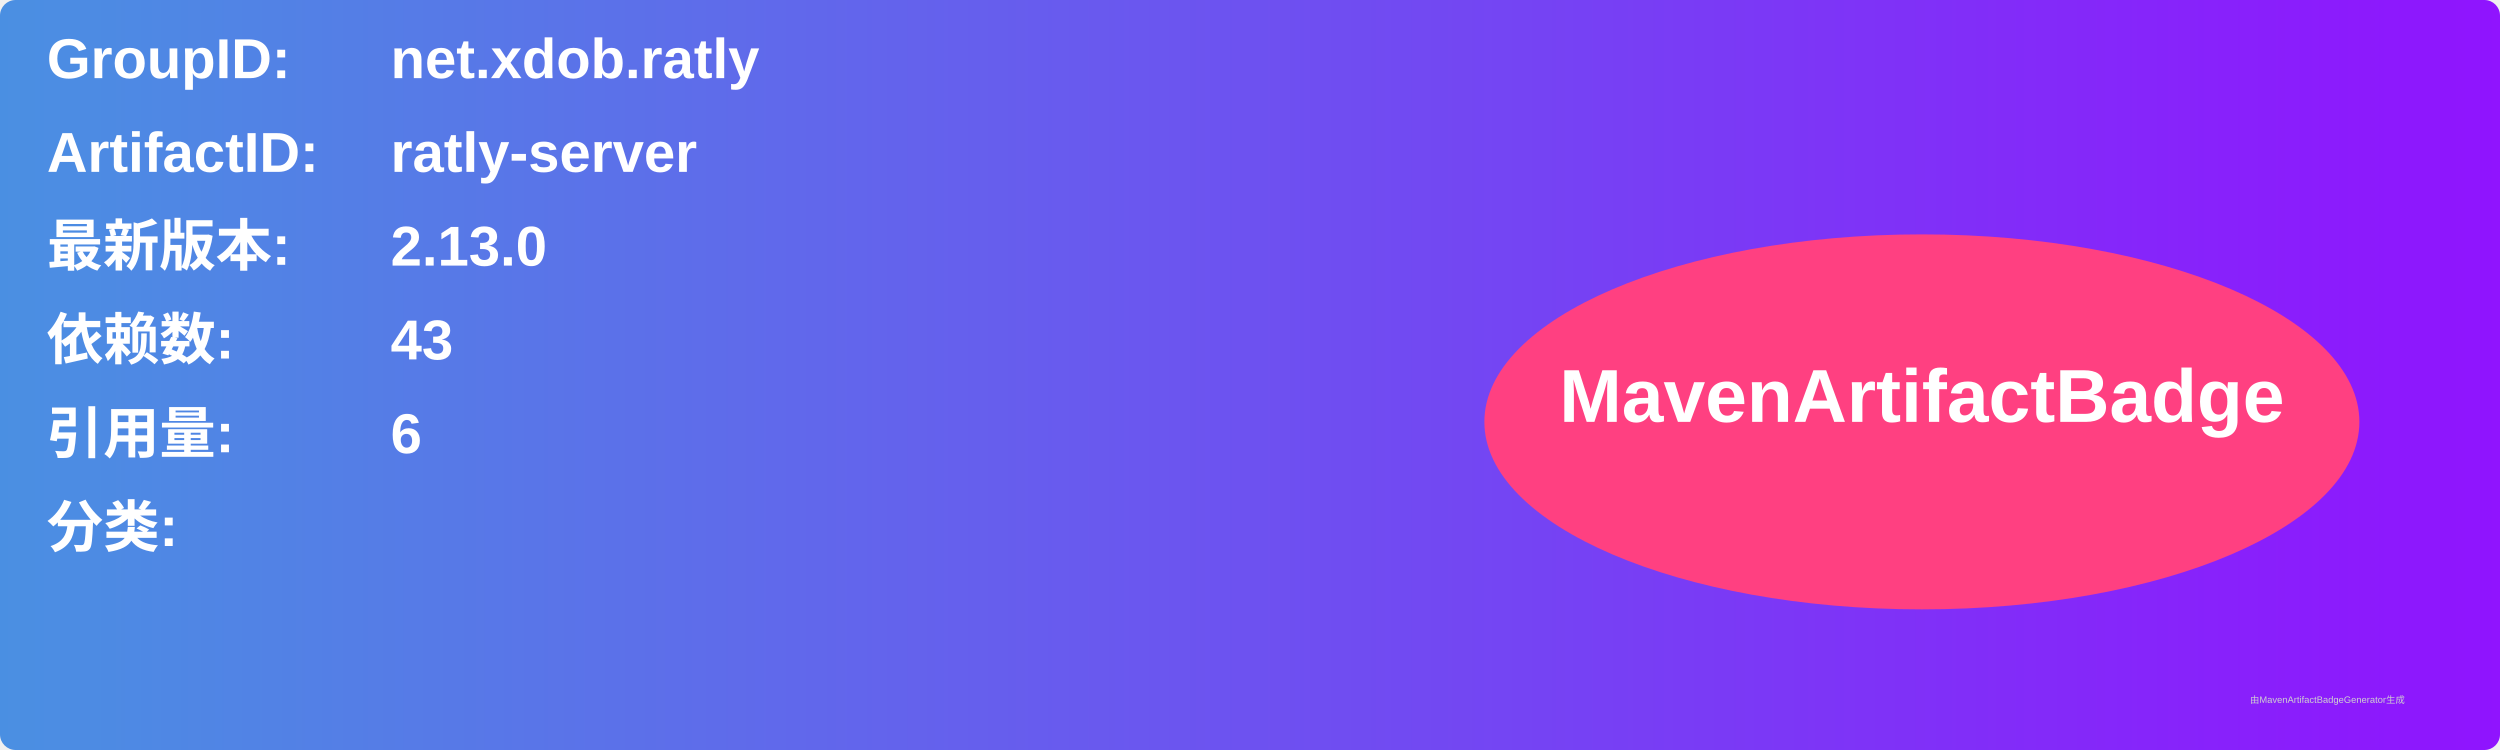
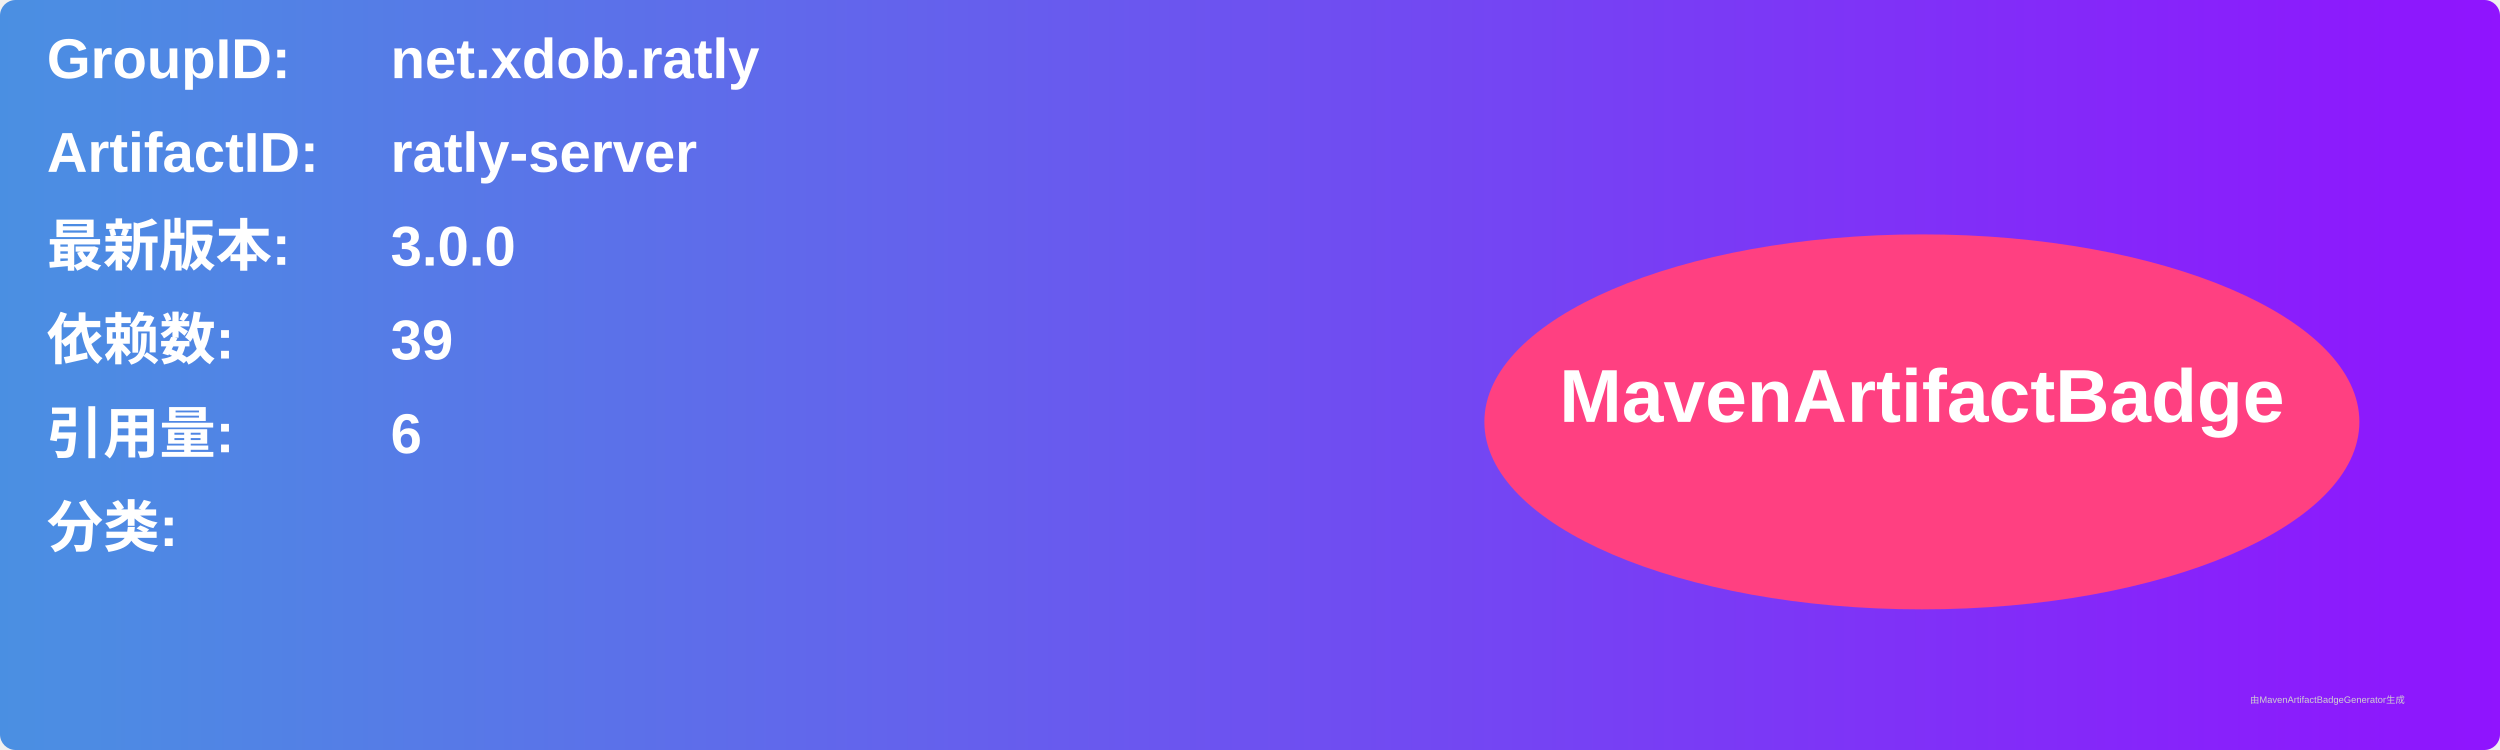
<svg xmlns="http://www.w3.org/2000/svg" width="800" height="240" viewBox="0 0 800 240">
  <linearGradient id="grad" x1="0%" y1="0%" x2="100%" y2="0%">
    <stop offset="0%" stop-color="#4a90e2" />
    <stop offset="100%" stop-color="#9013fe" />
  </linearGradient>
  <rect width="100%" height="100%" rx="5" ry="5" fill="url(#grad)" />
  <g transform="translate(15, 15)">
    <text x="0" y="10" font-family="Arial" font-size="18" fill="white" font-weight="bold" width="260">GroupID:</text>
    <text x="110" y="10" font-family="Arial" font-size="18" fill="white" font-weight="bold" width="460">net.xdob.ratly</text>
    <text x="0" y="40" font-family="Arial" font-size="18" fill="white" font-weight="bold" width="260">ArtifactID:</text>
    <text x="110" y="40" font-family="Arial" font-size="18" fill="white" font-weight="bold" width="460">ratly-server</text>
    <text x="0" y="70" font-family="Arial" font-size="18" fill="white" font-weight="bold">最新版本:</text>
    <text x="110" y="70" font-family="Arial" font-size="18" fill="white" font-weight="bold">
-       <tspan font-weight="bold">2.13.0</tspan>
+       <tspan font-weight="bold">3.0.0</tspan>
    </text>
    <text x="0" y="100" font-family="Arial" font-size="18" fill="white" font-weight="bold">依赖数: </text>
    <text x="110" y="100" font-family="Arial" font-size="18" fill="white">
-       <tspan font-weight="bold">43</tspan>
+       <tspan font-weight="bold">39</tspan>
    </text>
    <text x="0" y="130" font-family="Arial" font-size="18" fill="white" font-weight="bold">引用量: </text>
    <text x="110" y="130" font-family="Arial" font-size="18" fill="white">
      <tspan font-weight="bold">6</tspan>
    </text>
    <text x="0" y="160" font-family="Arial" font-size="18" fill="white" font-weight="bold">分类:</text>
    <text x="10" y="190" font-family="Arial" font-size="10" fill="white">
      <tspan font-weight="bold" />
    </text>
    <ellipse cx="600" cy="120" rx="140" ry="60" fill="#ff4081" />
    <text x="600" y="120" text-anchor="middle" font-family="Arial" font-size="24" fill="white" font-weight="bold">MavenArtifactBadge</text>
  </g>
  <text x="720" y="225" font-family="Arial" font-size="3" fill="#d0d0d0">由MavenArtifactBadgeGenerator生成</text>
</svg>
